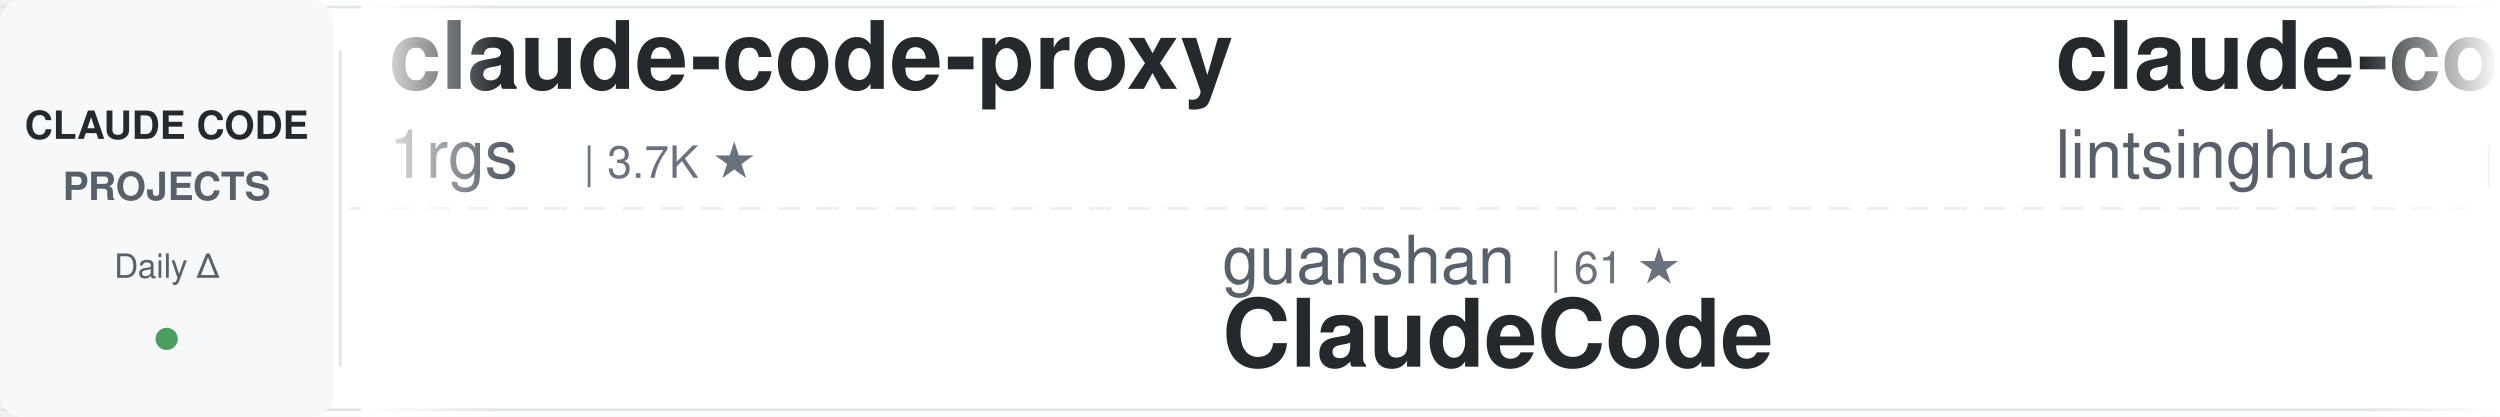
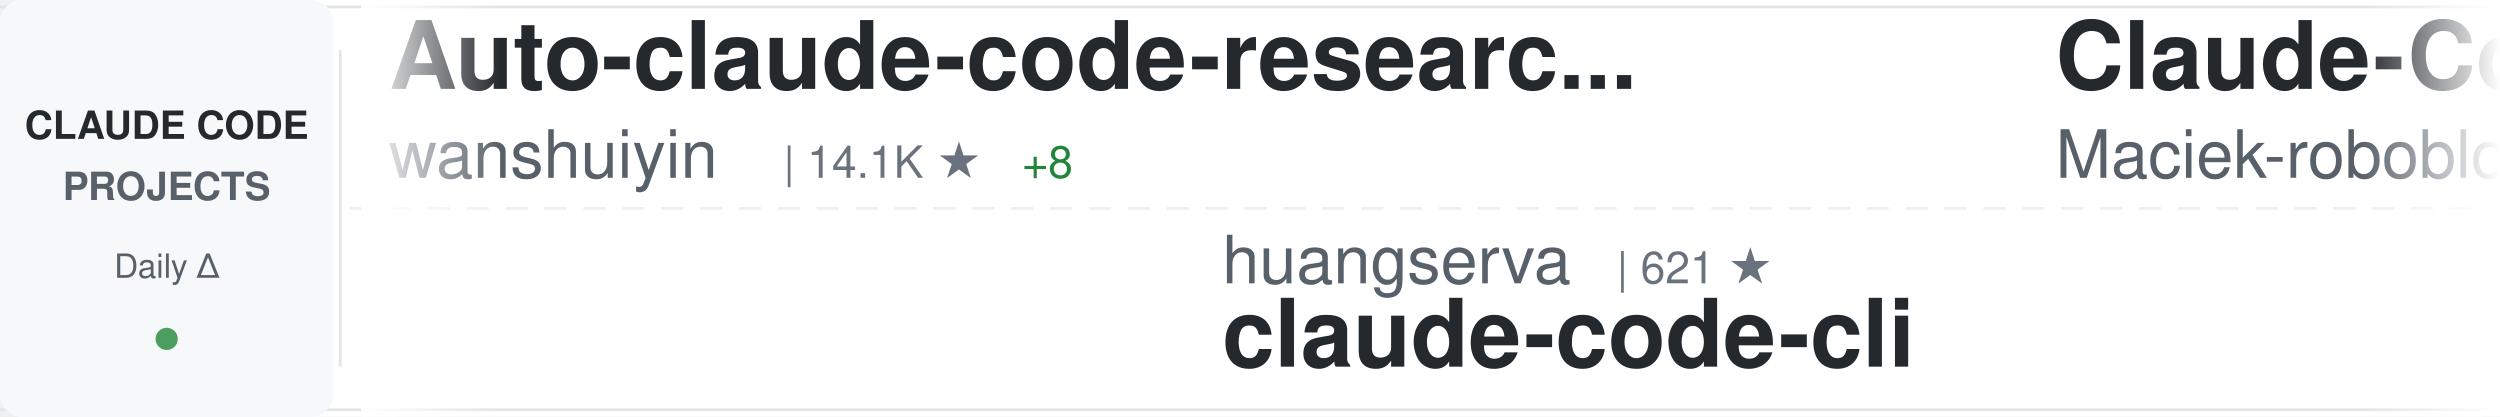
<svg xmlns="http://www.w3.org/2000/svg" width="900" height="150">
  <defs>
    <linearGradient id="awesomeLeftFade" x1="0%" y1="0%" x2="100%" y2="0%">
      <stop offset="0%" style="stop-color:#ffffff;stop-opacity:1" />
      <stop offset="100%" style="stop-color:#ffffff;stop-opacity:0" />
    </linearGradient>
    <linearGradient id="awesomeRightFade" x1="0%" y1="0%" x2="100%" y2="0%">
      <stop offset="0%" style="stop-color:#ffffff;stop-opacity:0" />
      <stop offset="100%" style="stop-color:#ffffff;stop-opacity:1" />
    </linearGradient>
  </defs>
  <rect width="900" height="150" fill="#ffffff" rx="8" />
  <rect x="0" y="2" width="900" height="1" fill="#e1e4e8" />
  <rect x="0" y="147" width="900" height="1" fill="#e1e4e8" />
  <line x1="0" y1="75" x2="900" y2="75" stroke="#e1e4e8" stroke-width="1" stroke-dasharray="8 6" opacity="0.6" />
  <rect x="0" y="0" width="120" height="150" fill="#f6f8fa" rx="8" />
  <text x="60" y="50" font-family="-apple-system, BlinkMacSystemFont, 'Segoe UI', Helvetica, Arial, sans-serif" font-size="14" font-weight="600" fill="#24292e" text-anchor="middle">CLAUDE CODE</text>
  <text x="60" y="72" font-family="-apple-system, BlinkMacSystemFont, 'Segoe UI', Helvetica, Arial, sans-serif" font-size="14" font-weight="600" fill="#586069" text-anchor="middle">PROJECTS</text>
  <text x="60" y="100" font-family="-apple-system, BlinkMacSystemFont, 'Segoe UI', Helvetica, Arial, sans-serif" font-size="12" font-weight="500" fill="#586069" text-anchor="middle">Daily Δ</text>
  <circle cx="60" cy="122" r="4" fill="#22863a" opacity="0.8" />
  <rect x="122" y="18" width="1" height="114" fill="#e1e4e8" />
  <clipPath id="awesomeTickerClip">
    <rect x="130" y="0" width="770" height="150" />
  </clipPath>
  <g clip-path="url(#awesomeTickerClip)">
    <g id="awesomeTickerItems">
      <animateTransform attributeName="transform" attributeType="XML" type="translate" from="0 0" to="-3000 0" dur="54s" repeatCount="indefinite" />
      <g transform="translate(0, 0)">
-         <text x="140" y="32" font-family="-apple-system, BlinkMacSystemFont, 'Segoe UI', Helvetica, Arial, sans-serif" font-size="34" font-weight="600" fill="#24292e">claude-code-proxy</text>
-         <text x="140" y="64" font-family="-apple-system, BlinkMacSystemFont, 'Segoe UI', Helvetica, Arial, sans-serif" font-size="24" font-weight="400" fill="#586069">1rgs</text>
-         <text x="210" y="64" font-family="-apple-system, BlinkMacSystemFont, 'Segoe UI', Helvetica, Arial, sans-serif" font-size="16" font-weight="500" fill="#6a737d">| 3.7K ★</text>
+         <text x="140" y="32" font-family="-apple-system, BlinkMacSystemFont, 'Segoe UI', Helvetica, Arial, sans-serif" font-size="34" font-weight="600" fill="#24292e">Auto-claude-code-researc...</text>
+         <text x="140" y="64" font-family="-apple-system, BlinkMacSystemFont, 'Segoe UI', Helvetica, Arial, sans-serif" font-size="24" font-weight="400" fill="#586069">wanshuiyin</text>
+         <text x="282" y="64" font-family="-apple-system, BlinkMacSystemFont, 'Segoe UI', Helvetica, Arial, sans-serif" font-size="16" font-weight="500" fill="#6a737d">| 14.1K ★</text>
+         <text x="368" y="64" font-family="-apple-system, BlinkMacSystemFont, 'Segoe UI', Helvetica, Arial, sans-serif" font-size="16" font-weight="500" fill="#22863a"> +8</text>
      </g>
      <g transform="translate(300, 0)">
-         <text x="140" y="102" font-family="-apple-system, BlinkMacSystemFont, 'Segoe UI', Helvetica, Arial, sans-serif" font-size="24" font-weight="400" fill="#586069">guanshan</text>
-         <text x="258" y="102" font-family="-apple-system, BlinkMacSystemFont, 'Segoe UI', Helvetica, Arial, sans-serif" font-size="16" font-weight="500" fill="#6a737d">| 61 ★</text>
-         <text x="140" y="132" font-family="-apple-system, BlinkMacSystemFont, 'Segoe UI', Helvetica, Arial, sans-serif" font-size="34" font-weight="600" fill="#24292e">ClaudeCode</text>
+         <text x="140" y="102" font-family="-apple-system, BlinkMacSystemFont, 'Segoe UI', Helvetica, Arial, sans-serif" font-size="24" font-weight="400" fill="#586069">huangserva</text>
+         <text x="282" y="102" font-family="-apple-system, BlinkMacSystemFont, 'Segoe UI', Helvetica, Arial, sans-serif" font-size="16" font-weight="500" fill="#6a737d">| 621 ★</text>
+         <text x="140" y="132" font-family="-apple-system, BlinkMacSystemFont, 'Segoe UI', Helvetica, Arial, sans-serif" font-size="34" font-weight="600" fill="#24292e">claude-code-cli</text>
      </g>
      <g transform="translate(600, 0)">
-         <text x="140" y="32" font-family="-apple-system, BlinkMacSystemFont, 'Segoe UI', Helvetica, Arial, sans-serif" font-size="34" font-weight="600" fill="#24292e">claude-code-book</text>
-         <text x="140" y="64" font-family="-apple-system, BlinkMacSystemFont, 'Segoe UI', Helvetica, Arial, sans-serif" font-size="24" font-weight="400" fill="#586069">lintsinghua</text>
-         <text x="294" y="64" font-family="-apple-system, BlinkMacSystemFont, 'Segoe UI', Helvetica, Arial, sans-serif" font-size="16" font-weight="500" fill="#6a737d">| 4.0K ★</text>
-         <text x="371" y="64" font-family="-apple-system, BlinkMacSystemFont, 'Segoe UI', Helvetica, Arial, sans-serif" font-size="16" font-weight="500" fill="#22863a"> +3</text>
+         <text x="140" y="32" font-family="-apple-system, BlinkMacSystemFont, 'Segoe UI', Helvetica, Arial, sans-serif" font-size="34" font-weight="600" fill="#24292e">Claude-Code-Usage-Monito...</text>
+         <text x="140" y="64" font-family="-apple-system, BlinkMacSystemFont, 'Segoe UI', Helvetica, Arial, sans-serif" font-size="24" font-weight="400" fill="#586069">Maciek-roboblog</text>
+         <text x="342" y="64" font-family="-apple-system, BlinkMacSystemFont, 'Segoe UI', Helvetica, Arial, sans-serif" font-size="16" font-weight="500" fill="#6a737d">| 8.6K ★</text>
+         <text x="419" y="64" font-family="-apple-system, BlinkMacSystemFont, 'Segoe UI', Helvetica, Arial, sans-serif" font-size="16" font-weight="500" fill="#22863a"> +2</text>
      </g>
      <g transform="translate(900, 0)">
-         <text x="140" y="102" font-family="-apple-system, BlinkMacSystemFont, 'Segoe UI', Helvetica, Arial, sans-serif" font-size="24" font-weight="400" fill="#586069">ding113</text>
-         <text x="246" y="102" font-family="-apple-system, BlinkMacSystemFont, 'Segoe UI', Helvetica, Arial, sans-serif" font-size="16" font-weight="500" fill="#6a737d">| 3.3K ★</text>
-         <text x="140" y="132" font-family="-apple-system, BlinkMacSystemFont, 'Segoe UI', Helvetica, Arial, sans-serif" font-size="34" font-weight="600" fill="#24292e">claude-code-hub</text>
+         <text x="140" y="102" font-family="-apple-system, BlinkMacSystemFont, 'Segoe UI', Helvetica, Arial, sans-serif" font-size="24" font-weight="400" fill="#586069">isboyjc</text>
+         <text x="246" y="102" font-family="-apple-system, BlinkMacSystemFont, 'Segoe UI', Helvetica, Arial, sans-serif" font-size="16" font-weight="500" fill="#6a737d">| 161 ★</text>
+         <text x="140" y="132" font-family="-apple-system, BlinkMacSystemFont, 'Segoe UI', Helvetica, Arial, sans-serif" font-size="34" font-weight="600" fill="#24292e">claude-code</text>
      </g>
      <g transform="translate(1200, 0)">
-         <text x="140" y="32" font-family="-apple-system, BlinkMacSystemFont, 'Segoe UI', Helvetica, Arial, sans-serif" font-size="34" font-weight="600" fill="#24292e">claude-code-source-code-...</text>
-         <text x="140" y="64" font-family="-apple-system, BlinkMacSystemFont, 'Segoe UI', Helvetica, Arial, sans-serif" font-size="24" font-weight="400" fill="#586069">ghuntley</text>
-         <text x="258" y="64" font-family="-apple-system, BlinkMacSystemFont, 'Segoe UI', Helvetica, Arial, sans-serif" font-size="16" font-weight="500" fill="#6a737d">| 987 ★</text>
+         <text x="140" y="32" font-family="-apple-system, BlinkMacSystemFont, 'Segoe UI', Helvetica, Arial, sans-serif" font-size="34" font-weight="600" fill="#24292e">Claude-code</text>
+         <text x="140" y="64" font-family="-apple-system, BlinkMacSystemFont, 'Segoe UI', Helvetica, Arial, sans-serif" font-size="24" font-weight="400" fill="#586069">fazxes</text>
+         <text x="234" y="64" font-family="-apple-system, BlinkMacSystemFont, 'Segoe UI', Helvetica, Arial, sans-serif" font-size="16" font-weight="500" fill="#6a737d">| 229 ★</text>
      </g>
      <g transform="translate(1500, 0)">
-         <text x="140" y="102" font-family="-apple-system, BlinkMacSystemFont, 'Segoe UI', Helvetica, Arial, sans-serif" font-size="24" font-weight="400" fill="#586069">freestylefly</text>
-         <text x="306" y="102" font-family="-apple-system, BlinkMacSystemFont, 'Segoe UI', Helvetica, Arial, sans-serif" font-size="16" font-weight="500" fill="#6a737d">| 128 ★</text>
+         <text x="140" y="102" font-family="-apple-system, BlinkMacSystemFont, 'Segoe UI', Helvetica, Arial, sans-serif" font-size="24" font-weight="400" fill="#586069">huangjia2019</text>
+         <text x="306" y="102" font-family="-apple-system, BlinkMacSystemFont, 'Segoe UI', Helvetica, Arial, sans-serif" font-size="16" font-weight="500" fill="#6a737d">| 1.0K ★</text>
+         <text x="140" y="132" font-family="-apple-system, BlinkMacSystemFont, 'Segoe UI', Helvetica, Arial, sans-serif" font-size="34" font-weight="600" fill="#24292e">claude-code-engineering</text>
+       </g>
+       <g transform="translate(1800, 0)">
+         <text x="140" y="32" font-family="-apple-system, BlinkMacSystemFont, 'Segoe UI', Helvetica, Arial, sans-serif" font-size="34" font-weight="600" fill="#24292e">claude-code-from-source</text>
+         <text x="140" y="64" font-family="-apple-system, BlinkMacSystemFont, 'Segoe UI', Helvetica, Arial, sans-serif" font-size="24" font-weight="400" fill="#586069">alejandrobalderas</text>
+         <text x="366" y="64" font-family="-apple-system, BlinkMacSystemFont, 'Segoe UI', Helvetica, Arial, sans-serif" font-size="16" font-weight="500" fill="#6a737d">| 2.7K ★</text>
+         <text x="443" y="64" font-family="-apple-system, BlinkMacSystemFont, 'Segoe UI', Helvetica, Arial, sans-serif" font-size="16" font-weight="500" fill="#22863a"> +1</text>
+       </g>
+       <g transform="translate(2100, 0)">
+         <text x="140" y="102" font-family="-apple-system, BlinkMacSystemFont, 'Segoe UI', Helvetica, Arial, sans-serif" font-size="24" font-weight="400" fill="#586069">jarmuine</text>
+         <text x="258" y="102" font-family="-apple-system, BlinkMacSystemFont, 'Segoe UI', Helvetica, Arial, sans-serif" font-size="16" font-weight="500" fill="#6a737d">| 2.3K ★</text>
        <text x="140" y="132" font-family="-apple-system, BlinkMacSystemFont, 'Segoe UI', Helvetica, Arial, sans-serif" font-size="34" font-weight="600" fill="#24292e">claude-code</text>
      </g>
-       <g transform="translate(1800, 0)">
-         <text x="140" y="32" font-family="-apple-system, BlinkMacSystemFont, 'Segoe UI', Helvetica, Arial, sans-serif" font-size="34" font-weight="600" fill="#24292e">claude-code-source-code</text>
-         <text x="140" y="64" font-family="-apple-system, BlinkMacSystemFont, 'Segoe UI', Helvetica, Arial, sans-serif" font-size="24" font-weight="400" fill="#586069">777genius</text>
-         <text x="270" y="64" font-family="-apple-system, BlinkMacSystemFont, 'Segoe UI', Helvetica, Arial, sans-serif" font-size="16" font-weight="500" fill="#6a737d">| 923 ★</text>
-       </g>
-       <g transform="translate(2100, 0)">
-         <text x="140" y="102" font-family="-apple-system, BlinkMacSystemFont, 'Segoe UI', Helvetica, Arial, sans-serif" font-size="24" font-weight="400" fill="#586069">repowise-dev</text>
-         <text x="306" y="102" font-family="-apple-system, BlinkMacSystemFont, 'Segoe UI', Helvetica, Arial, sans-serif" font-size="16" font-weight="500" fill="#6a737d">| 1.2K ★</text>
-         <text x="140" y="132" font-family="-apple-system, BlinkMacSystemFont, 'Segoe UI', Helvetica, Arial, sans-serif" font-size="34" font-weight="600" fill="#24292e">claude-code-prompts</text>
-       </g>
      <g transform="translate(2400, 0)">
-         <text x="140" y="32" font-family="-apple-system, BlinkMacSystemFont, 'Segoe UI', Helvetica, Arial, sans-serif" font-size="34" font-weight="600" fill="#24292e">claude-code-security-rev...</text>
-         <text x="140" y="64" font-family="-apple-system, BlinkMacSystemFont, 'Segoe UI', Helvetica, Arial, sans-serif" font-size="24" font-weight="400" fill="#586069">anthropics</text>
-         <text x="282" y="64" font-family="-apple-system, BlinkMacSystemFont, 'Segoe UI', Helvetica, Arial, sans-serif" font-size="16" font-weight="500" fill="#6a737d">| 5.7K ★</text>
+         <text x="140" y="32" font-family="-apple-system, BlinkMacSystemFont, 'Segoe UI', Helvetica, Arial, sans-serif" font-size="34" font-weight="600" fill="#24292e">system_prompts_leaks</text>
+         <text x="140" y="64" font-family="-apple-system, BlinkMacSystemFont, 'Segoe UI', Helvetica, Arial, sans-serif" font-size="24" font-weight="400" fill="#586069">asgeirtj</text>
+         <text x="258" y="64" font-family="-apple-system, BlinkMacSystemFont, 'Segoe UI', Helvetica, Arial, sans-serif" font-size="16" font-weight="500" fill="#6a737d">| 61.9K ★</text>
+         <text x="344" y="64" font-family="-apple-system, BlinkMacSystemFont, 'Segoe UI', Helvetica, Arial, sans-serif" font-size="16" font-weight="500" fill="#22863a"> +35</text>
      </g>
      <g transform="translate(2700, 0)">
-         <text x="140" y="102" font-family="-apple-system, BlinkMacSystemFont, 'Segoe UI', Helvetica, Arial, sans-serif" font-size="24" font-weight="400" fill="#586069">SeemSeam</text>
-         <text x="258" y="102" font-family="-apple-system, BlinkMacSystemFont, 'Segoe UI', Helvetica, Arial, sans-serif" font-size="16" font-weight="500" fill="#6a737d">| 3.4K ★</text>
-         <text x="335" y="102" font-family="-apple-system, BlinkMacSystemFont, 'Segoe UI', Helvetica, Arial, sans-serif" font-size="16" font-weight="500" fill="#22863a"> +1</text>
-         <text x="140" y="132" font-family="-apple-system, BlinkMacSystemFont, 'Segoe UI', Helvetica, Arial, sans-serif" font-size="34" font-weight="600" fill="#24292e">claude_codex_bridge</text>
+         <text x="140" y="102" font-family="-apple-system, BlinkMacSystemFont, 'Segoe UI', Helvetica, Arial, sans-serif" font-size="24" font-weight="400" fill="#586069">FlorianBruniaux</text>
+         <text x="342" y="102" font-family="-apple-system, BlinkMacSystemFont, 'Segoe UI', Helvetica, Arial, sans-serif" font-size="16" font-weight="500" fill="#6a737d">| 5.6K ★</text>
+         <text x="419" y="102" font-family="-apple-system, BlinkMacSystemFont, 'Segoe UI', Helvetica, Arial, sans-serif" font-size="16" font-weight="500" fill="#22863a"> +3</text>
+         <text x="140" y="132" font-family="-apple-system, BlinkMacSystemFont, 'Segoe UI', Helvetica, Arial, sans-serif" font-size="34" font-weight="600" fill="#24292e">claude-code-ultimate-gui...</text>
      </g>
      <g transform="translate(3000, 0)">
-         <text x="140" y="32" font-family="-apple-system, BlinkMacSystemFont, 'Segoe UI', Helvetica, Arial, sans-serif" font-size="34" font-weight="600" fill="#24292e">claude-code-proxy</text>
-         <text x="140" y="64" font-family="-apple-system, BlinkMacSystemFont, 'Segoe UI', Helvetica, Arial, sans-serif" font-size="24" font-weight="400" fill="#586069">1rgs</text>
-         <text x="210" y="64" font-family="-apple-system, BlinkMacSystemFont, 'Segoe UI', Helvetica, Arial, sans-serif" font-size="16" font-weight="500" fill="#6a737d">| 3.7K ★</text>
+         <text x="140" y="32" font-family="-apple-system, BlinkMacSystemFont, 'Segoe UI', Helvetica, Arial, sans-serif" font-size="34" font-weight="600" fill="#24292e">Auto-claude-code-researc...</text>
+         <text x="140" y="64" font-family="-apple-system, BlinkMacSystemFont, 'Segoe UI', Helvetica, Arial, sans-serif" font-size="24" font-weight="400" fill="#586069">wanshuiyin</text>
+         <text x="282" y="64" font-family="-apple-system, BlinkMacSystemFont, 'Segoe UI', Helvetica, Arial, sans-serif" font-size="16" font-weight="500" fill="#6a737d">| 14.1K ★</text>
+         <text x="368" y="64" font-family="-apple-system, BlinkMacSystemFont, 'Segoe UI', Helvetica, Arial, sans-serif" font-size="16" font-weight="500" fill="#22863a"> +8</text>
      </g>
      <g transform="translate(3300, 0)">
-         <text x="140" y="102" font-family="-apple-system, BlinkMacSystemFont, 'Segoe UI', Helvetica, Arial, sans-serif" font-size="24" font-weight="400" fill="#586069">guanshan</text>
-         <text x="258" y="102" font-family="-apple-system, BlinkMacSystemFont, 'Segoe UI', Helvetica, Arial, sans-serif" font-size="16" font-weight="500" fill="#6a737d">| 61 ★</text>
-         <text x="140" y="132" font-family="-apple-system, BlinkMacSystemFont, 'Segoe UI', Helvetica, Arial, sans-serif" font-size="34" font-weight="600" fill="#24292e">ClaudeCode</text>
+         <text x="140" y="102" font-family="-apple-system, BlinkMacSystemFont, 'Segoe UI', Helvetica, Arial, sans-serif" font-size="24" font-weight="400" fill="#586069">huangserva</text>
+         <text x="282" y="102" font-family="-apple-system, BlinkMacSystemFont, 'Segoe UI', Helvetica, Arial, sans-serif" font-size="16" font-weight="500" fill="#6a737d">| 621 ★</text>
+         <text x="140" y="132" font-family="-apple-system, BlinkMacSystemFont, 'Segoe UI', Helvetica, Arial, sans-serif" font-size="34" font-weight="600" fill="#24292e">claude-code-cli</text>
      </g>
      <g transform="translate(3600, 0)">
-         <text x="140" y="32" font-family="-apple-system, BlinkMacSystemFont, 'Segoe UI', Helvetica, Arial, sans-serif" font-size="34" font-weight="600" fill="#24292e">claude-code-book</text>
-         <text x="140" y="64" font-family="-apple-system, BlinkMacSystemFont, 'Segoe UI', Helvetica, Arial, sans-serif" font-size="24" font-weight="400" fill="#586069">lintsinghua</text>
-         <text x="294" y="64" font-family="-apple-system, BlinkMacSystemFont, 'Segoe UI', Helvetica, Arial, sans-serif" font-size="16" font-weight="500" fill="#6a737d">| 4.0K ★</text>
-         <text x="371" y="64" font-family="-apple-system, BlinkMacSystemFont, 'Segoe UI', Helvetica, Arial, sans-serif" font-size="16" font-weight="500" fill="#22863a"> +3</text>
+         <text x="140" y="32" font-family="-apple-system, BlinkMacSystemFont, 'Segoe UI', Helvetica, Arial, sans-serif" font-size="34" font-weight="600" fill="#24292e">Claude-Code-Usage-Monito...</text>
+         <text x="140" y="64" font-family="-apple-system, BlinkMacSystemFont, 'Segoe UI', Helvetica, Arial, sans-serif" font-size="24" font-weight="400" fill="#586069">Maciek-roboblog</text>
+         <text x="342" y="64" font-family="-apple-system, BlinkMacSystemFont, 'Segoe UI', Helvetica, Arial, sans-serif" font-size="16" font-weight="500" fill="#6a737d">| 8.6K ★</text>
+         <text x="419" y="64" font-family="-apple-system, BlinkMacSystemFont, 'Segoe UI', Helvetica, Arial, sans-serif" font-size="16" font-weight="500" fill="#22863a"> +2</text>
      </g>
      <g transform="translate(3900, 0)">
-         <text x="140" y="102" font-family="-apple-system, BlinkMacSystemFont, 'Segoe UI', Helvetica, Arial, sans-serif" font-size="24" font-weight="400" fill="#586069">ding113</text>
-         <text x="246" y="102" font-family="-apple-system, BlinkMacSystemFont, 'Segoe UI', Helvetica, Arial, sans-serif" font-size="16" font-weight="500" fill="#6a737d">| 3.3K ★</text>
-         <text x="140" y="132" font-family="-apple-system, BlinkMacSystemFont, 'Segoe UI', Helvetica, Arial, sans-serif" font-size="34" font-weight="600" fill="#24292e">claude-code-hub</text>
+         <text x="140" y="102" font-family="-apple-system, BlinkMacSystemFont, 'Segoe UI', Helvetica, Arial, sans-serif" font-size="24" font-weight="400" fill="#586069">isboyjc</text>
+         <text x="246" y="102" font-family="-apple-system, BlinkMacSystemFont, 'Segoe UI', Helvetica, Arial, sans-serif" font-size="16" font-weight="500" fill="#6a737d">| 161 ★</text>
+         <text x="140" y="132" font-family="-apple-system, BlinkMacSystemFont, 'Segoe UI', Helvetica, Arial, sans-serif" font-size="34" font-weight="600" fill="#24292e">claude-code</text>
      </g>
    </g>
  </g>
  <rect x="130" y="0" width="50" height="150" fill="url(#awesomeLeftFade)" />
  <rect x="850" y="0" width="50" height="150" fill="url(#awesomeRightFade)" />
</svg>
